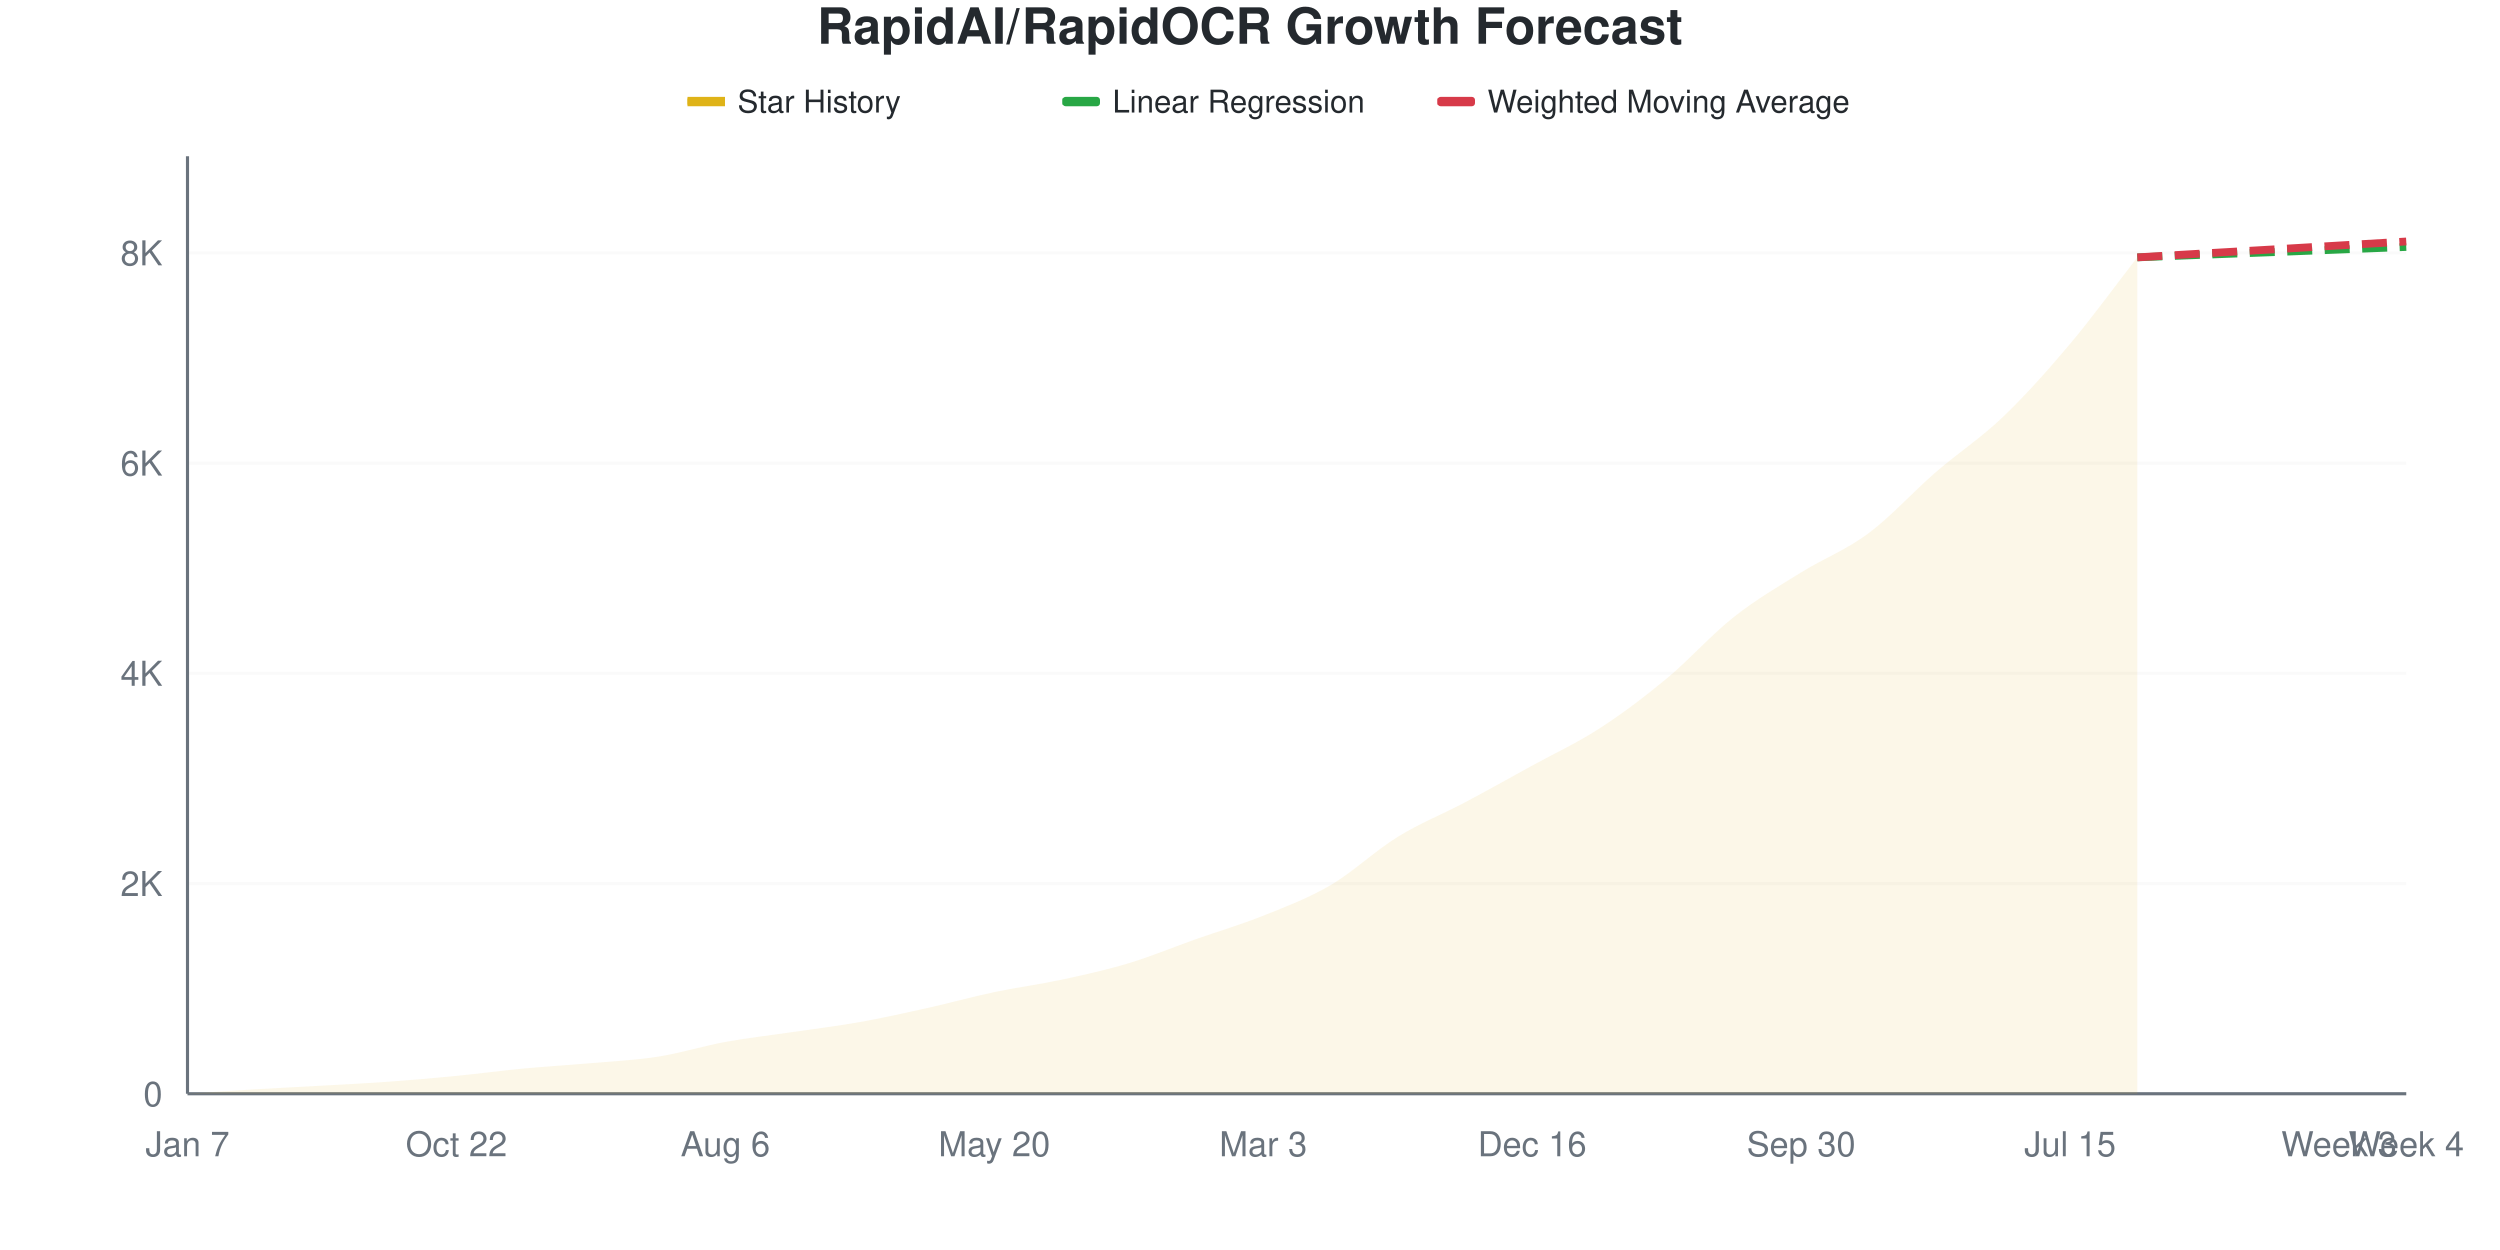
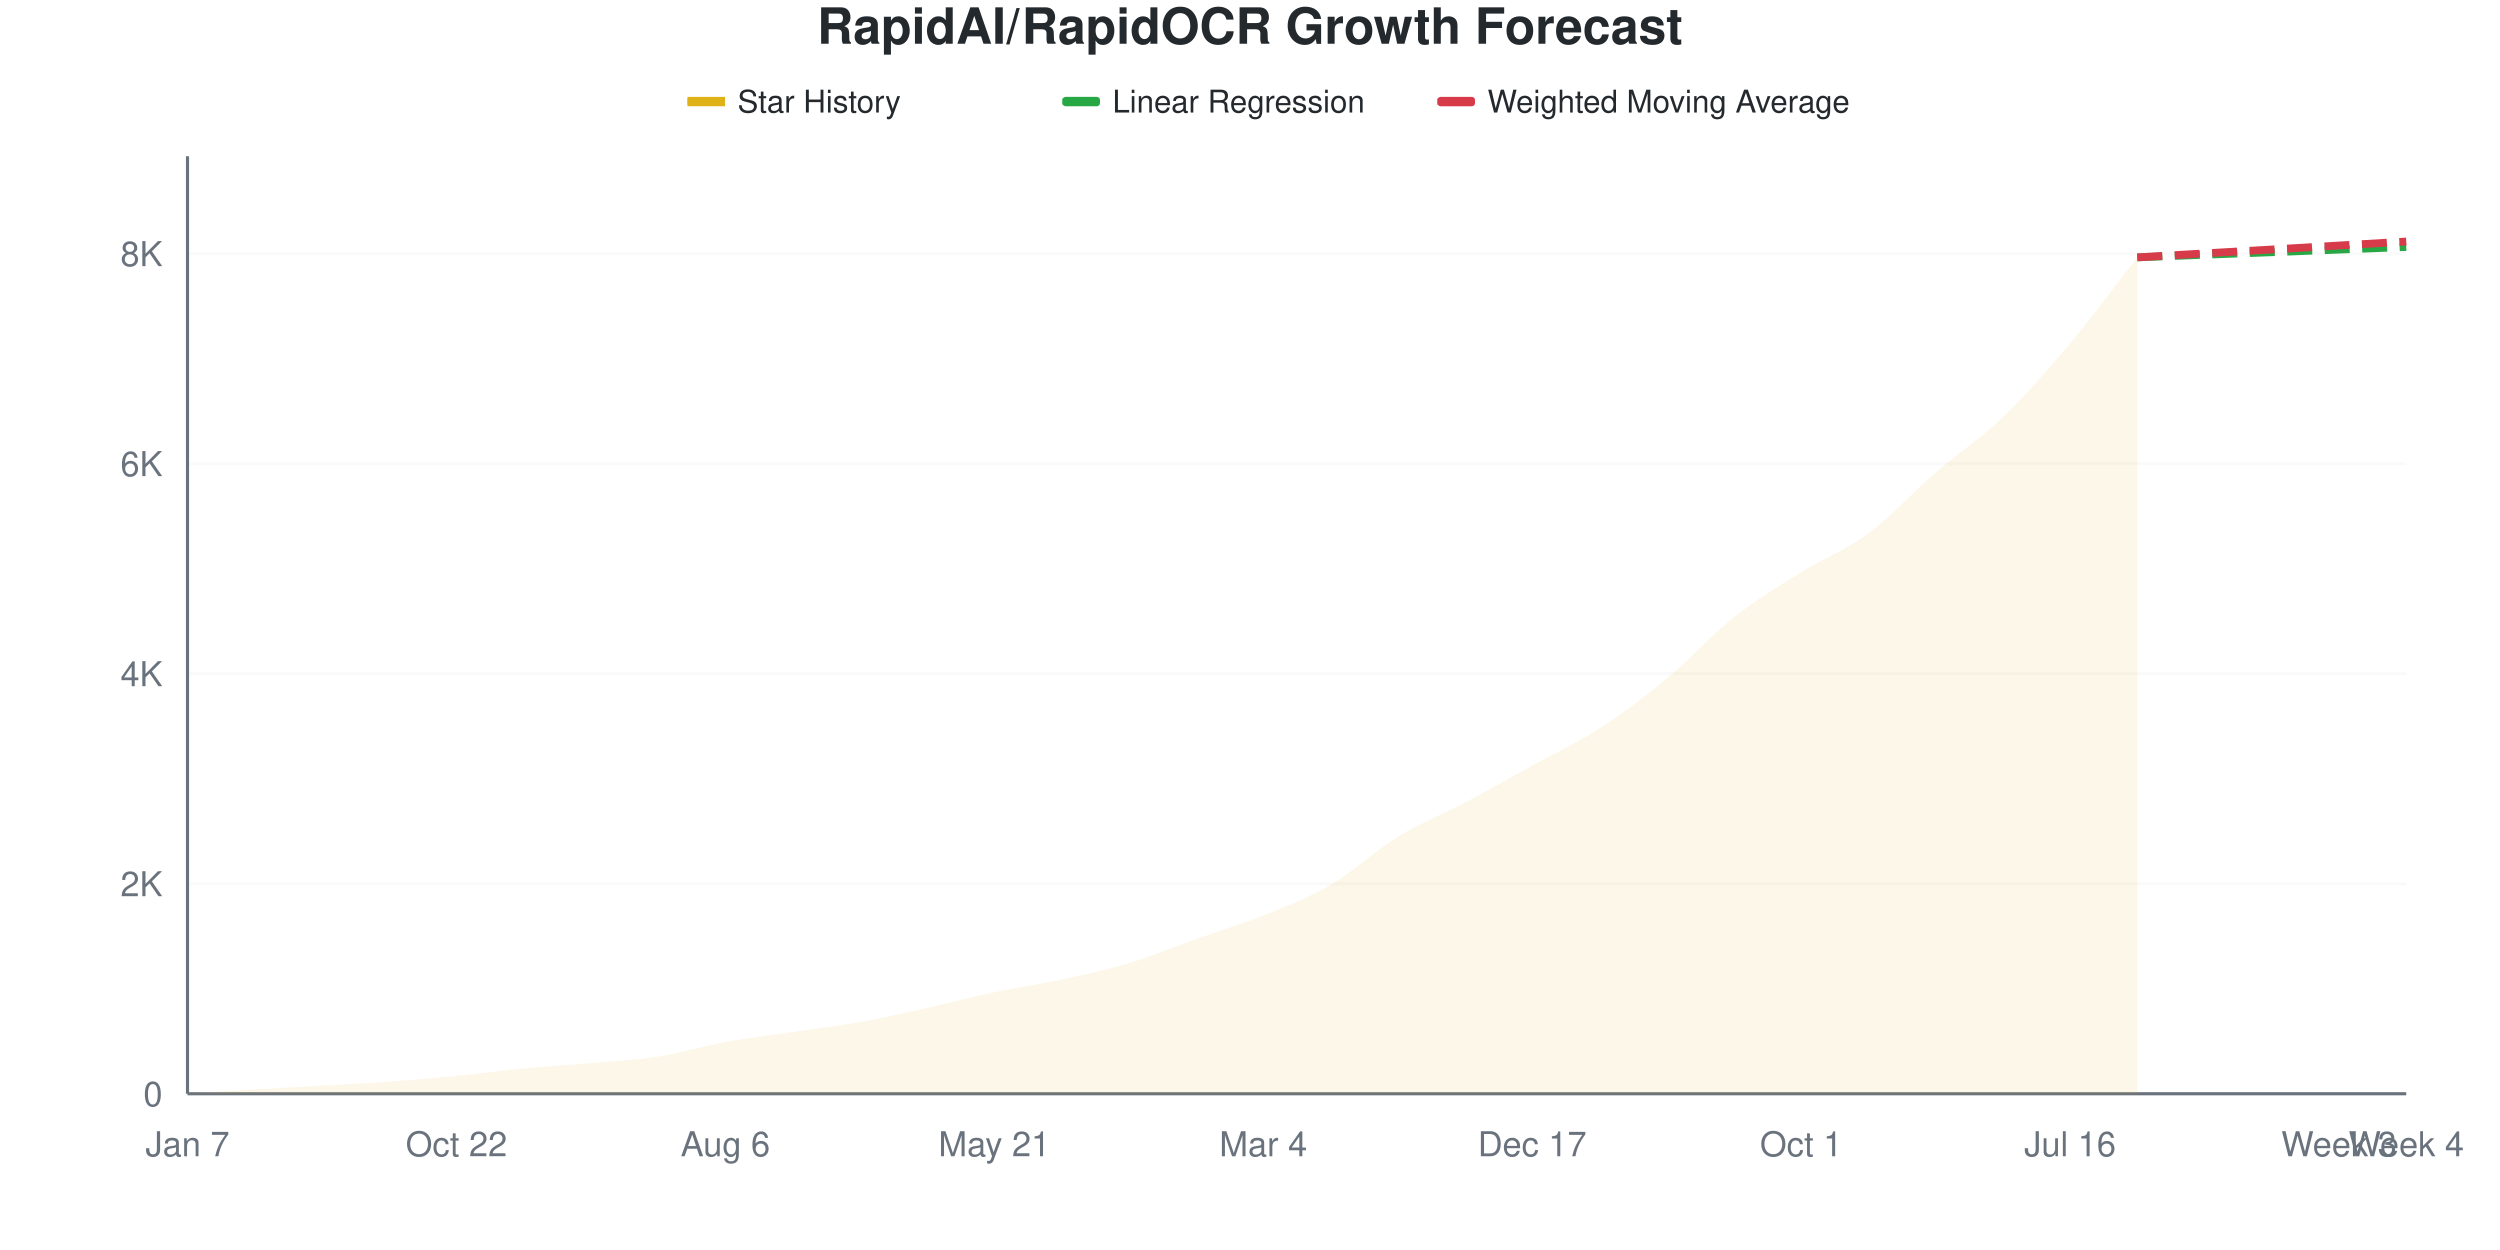
<svg xmlns="http://www.w3.org/2000/svg" viewBox="0 0 800 400" width="800" height="400">
  <style>
    @keyframes drawLine {
      to { stroke-dashoffset: 0; }
    }
    @keyframes fadeInPoint {
      from { opacity: 0; }
      to { opacity: 1; }
    }
    .data-line-0 {
      stroke-dasharray: 1057;
      stroke-dashoffset: 1057;
      animation: drawLine 2s ease-out forwards;
    }
    .data-point {
      opacity: 0;
      animation: fadeInPoint 0.5s ease-out forwards;
    }
    .chart-bg { fill: #fff; }
    .chart-text { fill: #24292e; }
    .chart-muted { fill: #6a737d; }
    .chart-grid { stroke: #eee; }
    .chart-axis { stroke: #6a737d; }
    @media (prefers-color-scheme: dark) {
      .chart-bg { fill: #0d1117; }
      .chart-text { fill: #e6edf3; }
      .chart-muted { fill: #8b949e; }
      .chart-grid { stroke: #21262d; }
      .chart-axis { stroke: #8b949e; }
    }
  </style>
  <rect width="800" height="400" class="chart-bg" />
  <text x="400" y="14" text-anchor="middle" class="chart-text" font-size="16" font-weight="bold" font-family="-apple-system, BlinkMacSystemFont, 'Segoe UI', Helvetica, Arial, sans-serif">RapidAI/RapidOCR Growth Forecast</text>
  <g class="legend">
    <rect x="220" y="31" width="12" height="3" fill="#dfb317" />
    <line x1="220" y1="32.5" x2="232" y2="32.5" stroke="#dfb317" stroke-width="2" />
    <text x="236" y="36" class="chart-text" font-size="10" font-family="-apple-system, BlinkMacSystemFont, 'Segoe UI', Helvetica, Arial, sans-serif">Star History</text>
    <rect x="340" y="31" width="12" height="3" fill="#28a745" rx="1" />
    <line x1="340" y1="32.5" x2="352" y2="32.5" stroke="#28a745" stroke-width="2" stroke-dasharray="4,2" />
    <text x="356" y="36" class="chart-text" font-size="10" font-family="-apple-system, BlinkMacSystemFont, 'Segoe UI', Helvetica, Arial, sans-serif">Linear Regression</text>
    <rect x="460" y="31" width="12" height="3" fill="#d73a49" rx="1" />
    <line x1="460" y1="32.5" x2="472" y2="32.5" stroke="#d73a49" stroke-width="2" stroke-dasharray="4,2" />
    <text x="476" y="36" class="chart-text" font-size="10" font-family="-apple-system, BlinkMacSystemFont, 'Segoe UI', Helvetica, Arial, sans-serif">Weighted Moving Average</text>
  </g>
  <g class="grid">
    <line x1="60" y1="350" x2="770" y2="350" class="chart-grid" stroke-opacity="0.3" />
    <text x="52" y="354" text-anchor="end" class="chart-muted" font-size="11" font-family="-apple-system, BlinkMacSystemFont, 'Segoe UI', Helvetica, Arial, sans-serif">0</text>
-     <line x1="60" y1="282.728" x2="770" y2="282.728" class="chart-grid" stroke-opacity="0.3" />
-     <text x="52" y="286.728" text-anchor="end" class="chart-muted" font-size="11" font-family="-apple-system, BlinkMacSystemFont, 'Segoe UI', Helvetica, Arial, sans-serif">2K</text>
-     <line x1="60" y1="215.456" x2="770" y2="215.456" class="chart-grid" stroke-opacity="0.3" />
-     <text x="52" y="219.456" text-anchor="end" class="chart-muted" font-size="11" font-family="-apple-system, BlinkMacSystemFont, 'Segoe UI', Helvetica, Arial, sans-serif">4K</text>
-     <line x1="60" y1="148.184" x2="770" y2="148.184" class="chart-grid" stroke-opacity="0.3" />
-     <text x="52" y="152.184" text-anchor="end" class="chart-muted" font-size="11" font-family="-apple-system, BlinkMacSystemFont, 'Segoe UI', Helvetica, Arial, sans-serif">6K</text>
-     <line x1="60" y1="80.912" x2="770" y2="80.912" class="chart-grid" stroke-opacity="0.3" />
-     <text x="52" y="84.912" text-anchor="end" class="chart-muted" font-size="11" font-family="-apple-system, BlinkMacSystemFont, 'Segoe UI', Helvetica, Arial, sans-serif">8K</text>
+     <line x1="60" y1="282.788" x2="770" y2="282.788" class="chart-grid" stroke-opacity="0.3" />
+     <text x="52" y="286.788" text-anchor="end" class="chart-muted" font-size="11" font-family="-apple-system, BlinkMacSystemFont, 'Segoe UI', Helvetica, Arial, sans-serif">2K</text>
+     <line x1="60" y1="215.576" x2="770" y2="215.576" class="chart-grid" stroke-opacity="0.3" />
+     <text x="52" y="219.576" text-anchor="end" class="chart-muted" font-size="11" font-family="-apple-system, BlinkMacSystemFont, 'Segoe UI', Helvetica, Arial, sans-serif">4K</text>
+     <line x1="60" y1="148.365" x2="770" y2="148.365" class="chart-grid" stroke-opacity="0.3" />
+     <text x="52" y="152.365" text-anchor="end" class="chart-muted" font-size="11" font-family="-apple-system, BlinkMacSystemFont, 'Segoe UI', Helvetica, Arial, sans-serif">6K</text>
+     <line x1="60" y1="81.153" x2="770" y2="81.153" class="chart-grid" stroke-opacity="0.3" />
+     <text x="52" y="85.153" text-anchor="end" class="chart-muted" font-size="11" font-family="-apple-system, BlinkMacSystemFont, 'Segoe UI', Helvetica, Arial, sans-serif">8K</text>
  </g>
  <g class="milestones">
    
  </g>
  <g class="x-axis">
    <text x="60" y="370" text-anchor="middle" class="chart-muted" font-size="11" font-family="-apple-system, BlinkMacSystemFont, 'Segoe UI', Helvetica, Arial, sans-serif">Jan 7</text>
    <text x="146.061" y="370" text-anchor="middle" class="chart-muted" font-size="11" font-family="-apple-system, BlinkMacSystemFont, 'Segoe UI', Helvetica, Arial, sans-serif">Oct 22</text>
    <text x="232.121" y="370" text-anchor="middle" class="chart-muted" font-size="11" font-family="-apple-system, BlinkMacSystemFont, 'Segoe UI', Helvetica, Arial, sans-serif">Aug 6</text>
-     <text x="318.182" y="370" text-anchor="middle" class="chart-muted" font-size="11" font-family="-apple-system, BlinkMacSystemFont, 'Segoe UI', Helvetica, Arial, sans-serif">May 20</text>
-     <text x="404.242" y="370" text-anchor="middle" class="chart-muted" font-size="11" font-family="-apple-system, BlinkMacSystemFont, 'Segoe UI', Helvetica, Arial, sans-serif">Mar 3</text>
-     <text x="490.303" y="370" text-anchor="middle" class="chart-muted" font-size="11" font-family="-apple-system, BlinkMacSystemFont, 'Segoe UI', Helvetica, Arial, sans-serif">Dec 16</text>
-     <text x="576.364" y="370" text-anchor="middle" class="chart-muted" font-size="11" font-family="-apple-system, BlinkMacSystemFont, 'Segoe UI', Helvetica, Arial, sans-serif">Sep 30</text>
-     <text x="662.424" y="370" text-anchor="middle" class="chart-muted" font-size="11" font-family="-apple-system, BlinkMacSystemFont, 'Segoe UI', Helvetica, Arial, sans-serif">Jul 15</text>
+     <text x="318.182" y="370" text-anchor="middle" class="chart-muted" font-size="11" font-family="-apple-system, BlinkMacSystemFont, 'Segoe UI', Helvetica, Arial, sans-serif">May 21</text>
+     <text x="404.242" y="370" text-anchor="middle" class="chart-muted" font-size="11" font-family="-apple-system, BlinkMacSystemFont, 'Segoe UI', Helvetica, Arial, sans-serif">Mar 4</text>
+     <text x="490.303" y="370" text-anchor="middle" class="chart-muted" font-size="11" font-family="-apple-system, BlinkMacSystemFont, 'Segoe UI', Helvetica, Arial, sans-serif">Dec 17</text>
+     <text x="576.364" y="370" text-anchor="middle" class="chart-muted" font-size="11" font-family="-apple-system, BlinkMacSystemFont, 'Segoe UI', Helvetica, Arial, sans-serif">Oct 1</text>
+     <text x="662.424" y="370" text-anchor="middle" class="chart-muted" font-size="11" font-family="-apple-system, BlinkMacSystemFont, 'Segoe UI', Helvetica, Arial, sans-serif">Jul 16</text>
    <text x="748.485" y="370" text-anchor="middle" class="chart-muted" font-size="11" font-family="-apple-system, BlinkMacSystemFont, 'Segoe UI', Helvetica, Arial, sans-serif">Week 3</text>
    <text x="770" y="370" text-anchor="middle" class="chart-muted" font-size="11" font-family="-apple-system, BlinkMacSystemFont, 'Segoe UI', Helvetica, Arial, sans-serif">Week 4</text>
  </g>
  <line x1="60" y1="50" x2="60" y2="350" class="chart-axis" stroke-width="1" />
  <line x1="60" y1="350" x2="770" y2="350" class="chart-axis" stroke-width="1" />
-   <path d="M60,350 L60,349.966 C67.172,349.507 74.343,349.013 81.515,348.587 C88.687,348.161 95.859,347.819 103.03,347.41 C110.202,347.001 117.374,346.653 124.545,346.132 C131.717,345.61 138.889,344.983 146.061,344.282 C153.232,343.581 160.404,342.606 167.576,341.927 C174.747,341.249 181.919,340.845 189.091,340.212 C196.263,339.578 203.434,339.259 210.606,338.126 C217.778,336.994 224.949,334.729 232.121,333.417 C239.293,332.106 246.465,331.315 253.636,330.256 C260.808,329.196 267.98,328.338 275.152,327.06 C282.323,325.782 289.495,324.184 296.667,322.587 C303.838,320.989 311.01,318.988 318.182,317.474 C325.354,315.96 332.525,315.047 339.697,313.505 C346.869,311.963 354.04,310.388 361.212,308.224 C368.384,306.06 375.556,303.055 382.727,300.521 C389.899,297.987 397.071,295.896 404.242,293.021 C411.414,290.145 418.586,287.471 425.758,283.266 C432.929,279.062 440.101,272.211 447.273,267.793 C454.444,263.376 461.616,260.562 468.788,256.761 C475.96,252.96 483.131,248.929 490.303,244.988 C497.475,241.047 504.646,237.756 511.818,233.115 C518.99,228.473 526.162,223.086 533.333,217.138 C540.505,211.19 547.677,203.089 554.848,197.427 C562.02,191.765 569.192,187.622 576.364,183.165 C583.535,178.708 590.707,176.023 597.879,170.686 C605.051,165.349 612.222,157.349 619.394,151.144 C626.566,144.938 633.737,140.302 640.909,133.451 C648.081,126.601 655.253,118.556 662.424,110.04 C669.596,101.525 676.768,91.585 683.939,82.358 L683.939,350 L60,350 Z" fill="#dfb317" fill-opacity="0.1" />
-   <path d="M60,350 L60,349.966 C67.172,349.507 74.343,349.013 81.515,348.587 C88.687,348.161 95.859,347.819 103.03,347.41 C110.202,347.001 117.374,346.653 124.545,346.132 C131.717,345.61 138.889,344.983 146.061,344.282 C153.232,343.581 160.404,342.606 167.576,341.927 C174.747,341.249 181.919,340.845 189.091,340.212 C196.263,339.578 203.434,339.259 210.606,338.126 C217.778,336.994 224.949,334.729 232.121,333.417 C239.293,332.106 246.465,331.315 253.636,330.256 C260.808,329.196 267.98,328.338 275.152,327.06 C282.323,325.782 289.495,324.184 296.667,322.587 C303.838,320.989 311.01,318.988 318.182,317.474 C325.354,315.96 332.525,315.047 339.697,313.505 C346.869,311.963 354.04,310.388 361.212,308.224 C368.384,306.06 375.556,303.055 382.727,300.521 C389.899,297.987 397.071,295.896 404.242,293.021 C411.414,290.145 418.586,287.471 425.758,283.266 C432.929,279.062 440.101,272.211 447.273,267.793 C454.444,263.376 461.616,260.562 468.788,256.761 C475.96,252.96 483.131,248.929 490.303,244.988 C497.475,241.047 504.646,237.756 511.818,233.115 C518.99,228.473 526.162,223.086 533.333,217.138 C540.505,211.19 547.677,203.089 554.848,197.427 C562.02,191.765 569.192,187.622 576.364,183.165 C583.535,178.708 590.707,176.023 597.879,170.686 C605.051,165.349 612.222,157.349 619.394,151.144 C626.566,144.938 633.737,140.302 640.909,133.451 C648.081,126.601 655.253,118.556 662.424,110.04 C669.596,101.525 676.768,91.585 683.939,82.358" fill="none" stroke="#dfb317" stroke-width="2.5" class="data-line-0" />
-   <path d="M683.939,82.358 C691.111,82.078 698.283,81.792 705.455,81.517 C712.626,81.242 719.798,80.984 726.97,80.71 C734.141,80.435 741.313,80.149 748.485,79.869 C755.657,79.589 762.828,79.308 770,79.028" fill="none" stroke="#28a745" stroke-width="2.5" stroke-dasharray="8,4" />
-   <path d="M683.939,82.358 C691.111,81.932 698.283,81.5 705.455,81.08 C712.626,80.659 719.798,80.256 726.97,79.835 C734.141,79.415 741.313,78.983 748.485,78.557 C755.657,78.131 762.828,77.705 770,77.279" fill="none" stroke="#d73a49" stroke-width="2.5" stroke-dasharray="8,4" />
+   <path d="M60,350 L60,349.966 C67.172,349.507 74.343,349.014 81.515,348.589 C88.687,348.163 95.859,347.821 103.03,347.412 C110.202,347.003 117.374,346.656 124.545,346.135 C131.717,345.614 138.889,344.993 146.061,344.287 C153.232,343.581 160.404,342.584 167.576,341.901 C174.747,341.218 181.919,340.82 189.091,340.187 C196.263,339.554 203.434,339.229 210.606,338.104 C217.778,336.978 224.949,334.743 232.121,333.432 C239.293,332.122 246.465,331.298 253.636,330.24 C260.808,329.181 267.98,328.363 275.152,327.081 C282.323,325.798 289.495,324.14 296.667,322.544 C303.838,320.948 311.01,319.015 318.182,317.503 C325.354,315.991 332.525,315.016 339.697,313.47 C346.869,311.924 354.04,310.39 361.212,308.228 C368.384,306.066 375.556,303.041 382.727,300.498 C389.899,297.956 397.071,295.855 404.242,292.971 C411.414,290.086 418.586,287.387 425.758,283.191 C432.929,278.996 440.101,272.191 447.273,267.8 C454.444,263.409 461.616,260.647 468.788,256.844 C475.96,253.041 483.131,248.936 490.303,244.982 C497.475,241.027 504.646,237.751 511.818,233.119 C518.99,228.487 526.162,223.121 533.333,217.189 C540.505,211.258 547.677,203.209 554.848,197.53 C562.02,191.851 569.192,187.583 576.364,183.113 C583.535,178.643 590.707,176.028 597.879,170.712 C605.051,165.397 612.222,157.421 619.394,151.221 C626.566,145.021 633.737,140.4 640.909,133.511 C648.081,126.621 655.253,118.41 662.424,109.886 C669.596,101.361 676.768,91.537 683.939,82.362 L683.939,350 L60,350 Z" fill="#dfb317" fill-opacity="0.1" />
+   <path d="M60,350 L60,349.966 C67.172,349.507 74.343,349.014 81.515,348.589 C88.687,348.163 95.859,347.821 103.03,347.412 C110.202,347.003 117.374,346.656 124.545,346.135 C131.717,345.614 138.889,344.993 146.061,344.287 C153.232,343.581 160.404,342.584 167.576,341.901 C174.747,341.218 181.919,340.82 189.091,340.187 C196.263,339.554 203.434,339.229 210.606,338.104 C217.778,336.978 224.949,334.743 232.121,333.432 C239.293,332.122 246.465,331.298 253.636,330.24 C260.808,329.181 267.98,328.363 275.152,327.081 C282.323,325.798 289.495,324.14 296.667,322.544 C303.838,320.948 311.01,319.015 318.182,317.503 C325.354,315.991 332.525,315.016 339.697,313.47 C346.869,311.924 354.04,310.39 361.212,308.228 C368.384,306.066 375.556,303.041 382.727,300.498 C389.899,297.956 397.071,295.855 404.242,292.971 C411.414,290.086 418.586,287.387 425.758,283.191 C432.929,278.996 440.101,272.191 447.273,267.8 C454.444,263.409 461.616,260.647 468.788,256.844 C475.96,253.041 483.131,248.936 490.303,244.982 C497.475,241.027 504.646,237.751 511.818,233.119 C518.99,228.487 526.162,223.121 533.333,217.189 C540.505,211.258 547.677,203.209 554.848,197.53 C562.02,191.851 569.192,187.583 576.364,183.113 C583.535,178.643 590.707,176.028 597.879,170.712 C605.051,165.397 612.222,157.421 619.394,151.221 C626.566,145.021 633.737,140.4 640.909,133.511 C648.081,126.621 655.253,118.41 662.424,109.886 C669.596,101.361 676.768,91.537 683.939,82.362" fill="none" stroke="#dfb317" stroke-width="2.5" class="data-line-0" />
+   <path d="M683.939,82.362 C691.111,82.082 698.283,81.797 705.455,81.522 C712.626,81.248 719.798,80.99 726.97,80.716 C734.141,80.441 741.313,80.156 748.485,79.876 C755.657,79.596 762.828,79.316 770,79.036" fill="none" stroke="#28a745" stroke-width="2.5" stroke-dasharray="8,4" />
+   <path d="M683.939,82.362 C691.111,81.937 698.283,81.506 705.455,81.085 C712.626,80.665 719.798,80.262 726.97,79.842 C734.141,79.422 741.313,78.991 748.485,78.565 C755.657,78.139 762.828,77.714 770,77.288" fill="none" stroke="#d73a49" stroke-width="2.5" stroke-dasharray="8,4" />
  <g class="points">
    <circle cx="60" cy="349.966" r="4" fill="#dfb317" class="data-point" style="animation-delay: 1.50s" />
-     <circle cx="81.515" cy="348.587" r="4" fill="#dfb317" class="data-point" style="animation-delay: 1.55s" />
-     <circle cx="103.03" cy="347.41" r="4" fill="#dfb317" class="data-point" style="animation-delay: 1.60s" />
-     <circle cx="124.545" cy="346.132" r="4" fill="#dfb317" class="data-point" style="animation-delay: 1.65s" />
-     <circle cx="146.061" cy="344.282" r="4" fill="#dfb317" class="data-point" style="animation-delay: 1.70s" />
-     <circle cx="167.576" cy="341.927" r="4" fill="#dfb317" class="data-point" style="animation-delay: 1.75s" />
-     <circle cx="189.091" cy="340.212" r="4" fill="#dfb317" class="data-point" style="animation-delay: 1.80s" />
-     <circle cx="210.606" cy="338.126" r="4" fill="#dfb317" class="data-point" style="animation-delay: 1.85s" />
-     <circle cx="232.121" cy="333.417" r="4" fill="#dfb317" class="data-point" style="animation-delay: 1.90s" />
-     <circle cx="253.636" cy="330.256" r="4" fill="#dfb317" class="data-point" style="animation-delay: 1.95s" />
-     <circle cx="275.152" cy="327.06" r="4" fill="#dfb317" class="data-point" style="animation-delay: 2.00s" />
-     <circle cx="296.667" cy="322.587" r="4" fill="#dfb317" class="data-point" style="animation-delay: 2.05s" />
-     <circle cx="318.182" cy="317.474" r="4" fill="#dfb317" class="data-point" style="animation-delay: 2.10s" />
-     <circle cx="339.697" cy="313.505" r="4" fill="#dfb317" class="data-point" style="animation-delay: 2.15s" />
-     <circle cx="361.212" cy="308.224" r="4" fill="#dfb317" class="data-point" style="animation-delay: 2.20s" />
-     <circle cx="382.727" cy="300.521" r="4" fill="#dfb317" class="data-point" style="animation-delay: 2.25s" />
-     <circle cx="404.242" cy="293.021" r="4" fill="#dfb317" class="data-point" style="animation-delay: 2.30s" />
-     <circle cx="425.758" cy="283.266" r="4" fill="#dfb317" class="data-point" style="animation-delay: 2.35s" />
-     <circle cx="447.273" cy="267.793" r="4" fill="#dfb317" class="data-point" style="animation-delay: 2.40s" />
-     <circle cx="468.788" cy="256.761" r="4" fill="#dfb317" class="data-point" style="animation-delay: 2.45s" />
-     <circle cx="490.303" cy="244.988" r="4" fill="#dfb317" class="data-point" style="animation-delay: 2.50s" />
-     <circle cx="511.818" cy="233.115" r="4" fill="#dfb317" class="data-point" style="animation-delay: 2.55s" />
-     <circle cx="533.333" cy="217.138" r="4" fill="#dfb317" class="data-point" style="animation-delay: 2.60s" />
-     <circle cx="554.848" cy="197.427" r="4" fill="#dfb317" class="data-point" style="animation-delay: 2.65s" />
-     <circle cx="576.364" cy="183.165" r="4" fill="#dfb317" class="data-point" style="animation-delay: 2.70s" />
-     <circle cx="597.879" cy="170.686" r="4" fill="#dfb317" class="data-point" style="animation-delay: 2.75s" />
-     <circle cx="619.394" cy="151.144" r="4" fill="#dfb317" class="data-point" style="animation-delay: 2.80s" />
-     <circle cx="640.909" cy="133.451" r="4" fill="#dfb317" class="data-point" style="animation-delay: 2.85s" />
-     <circle cx="662.424" cy="110.04" r="4" fill="#dfb317" class="data-point" style="animation-delay: 2.90s" />
-     <circle cx="683.939" cy="82.358" r="4" fill="#dfb317" class="data-point" style="animation-delay: 2.95s" />
+     <circle cx="81.515" cy="348.589" r="4" fill="#dfb317" class="data-point" style="animation-delay: 1.55s" />
+     <circle cx="103.03" cy="347.412" r="4" fill="#dfb317" class="data-point" style="animation-delay: 1.60s" />
+     <circle cx="124.545" cy="346.135" r="4" fill="#dfb317" class="data-point" style="animation-delay: 1.65s" />
+     <circle cx="146.061" cy="344.287" r="4" fill="#dfb317" class="data-point" style="animation-delay: 1.70s" />
+     <circle cx="167.576" cy="341.901" r="4" fill="#dfb317" class="data-point" style="animation-delay: 1.75s" />
+     <circle cx="189.091" cy="340.187" r="4" fill="#dfb317" class="data-point" style="animation-delay: 1.80s" />
+     <circle cx="210.606" cy="338.104" r="4" fill="#dfb317" class="data-point" style="animation-delay: 1.85s" />
+     <circle cx="232.121" cy="333.432" r="4" fill="#dfb317" class="data-point" style="animation-delay: 1.90s" />
+     <circle cx="253.636" cy="330.24" r="4" fill="#dfb317" class="data-point" style="animation-delay: 1.95s" />
+     <circle cx="275.152" cy="327.081" r="4" fill="#dfb317" class="data-point" style="animation-delay: 2.00s" />
+     <circle cx="296.667" cy="322.544" r="4" fill="#dfb317" class="data-point" style="animation-delay: 2.05s" />
+     <circle cx="318.182" cy="317.503" r="4" fill="#dfb317" class="data-point" style="animation-delay: 2.10s" />
+     <circle cx="339.697" cy="313.47" r="4" fill="#dfb317" class="data-point" style="animation-delay: 2.15s" />
+     <circle cx="361.212" cy="308.228" r="4" fill="#dfb317" class="data-point" style="animation-delay: 2.20s" />
+     <circle cx="382.727" cy="300.498" r="4" fill="#dfb317" class="data-point" style="animation-delay: 2.25s" />
+     <circle cx="404.242" cy="292.971" r="4" fill="#dfb317" class="data-point" style="animation-delay: 2.30s" />
+     <circle cx="425.758" cy="283.191" r="4" fill="#dfb317" class="data-point" style="animation-delay: 2.35s" />
+     <circle cx="447.273" cy="267.8" r="4" fill="#dfb317" class="data-point" style="animation-delay: 2.40s" />
+     <circle cx="468.788" cy="256.844" r="4" fill="#dfb317" class="data-point" style="animation-delay: 2.45s" />
+     <circle cx="490.303" cy="244.982" r="4" fill="#dfb317" class="data-point" style="animation-delay: 2.50s" />
+     <circle cx="511.818" cy="233.119" r="4" fill="#dfb317" class="data-point" style="animation-delay: 2.55s" />
+     <circle cx="533.333" cy="217.189" r="4" fill="#dfb317" class="data-point" style="animation-delay: 2.60s" />
+     <circle cx="554.848" cy="197.53" r="4" fill="#dfb317" class="data-point" style="animation-delay: 2.65s" />
+     <circle cx="576.364" cy="183.113" r="4" fill="#dfb317" class="data-point" style="animation-delay: 2.70s" />
+     <circle cx="597.879" cy="170.712" r="4" fill="#dfb317" class="data-point" style="animation-delay: 2.75s" />
+     <circle cx="619.394" cy="151.221" r="4" fill="#dfb317" class="data-point" style="animation-delay: 2.80s" />
+     <circle cx="640.909" cy="133.511" r="4" fill="#dfb317" class="data-point" style="animation-delay: 2.85s" />
+     <circle cx="662.424" cy="109.886" r="4" fill="#dfb317" class="data-point" style="animation-delay: 2.90s" />
+     <circle cx="683.939" cy="82.362" r="4" fill="#dfb317" class="data-point" style="animation-delay: 2.95s" />
  </g>
</svg>
